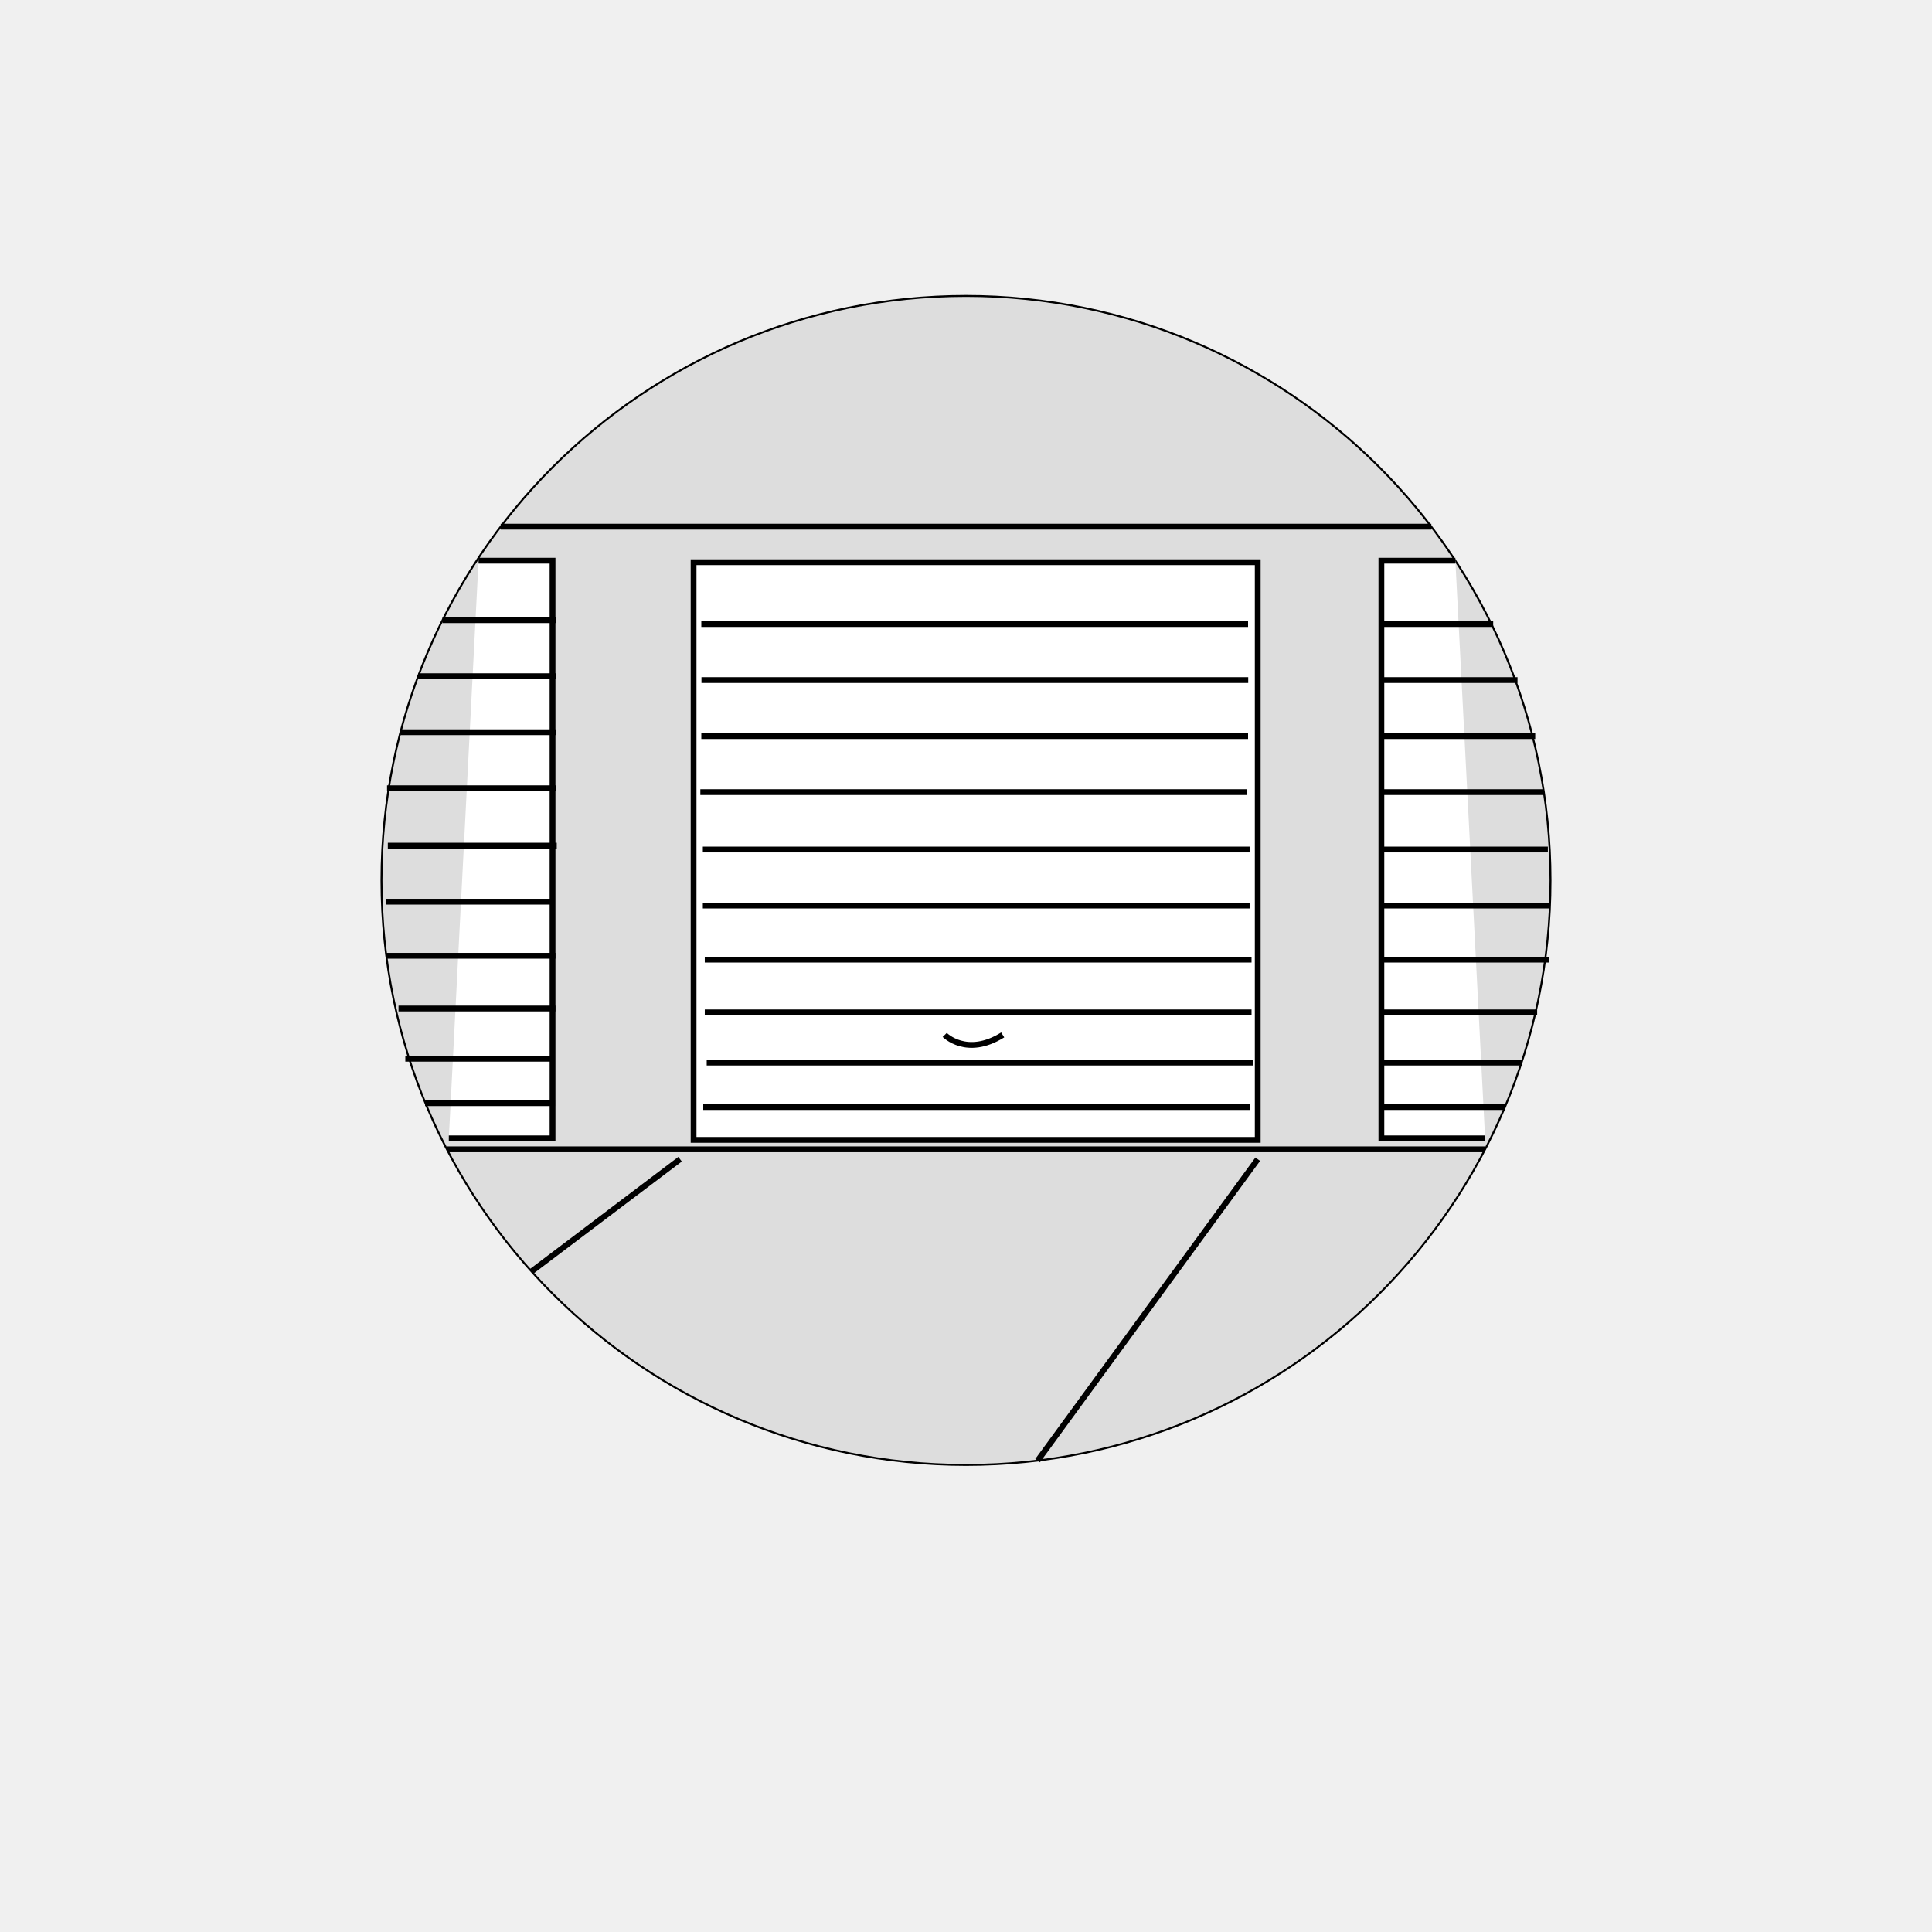
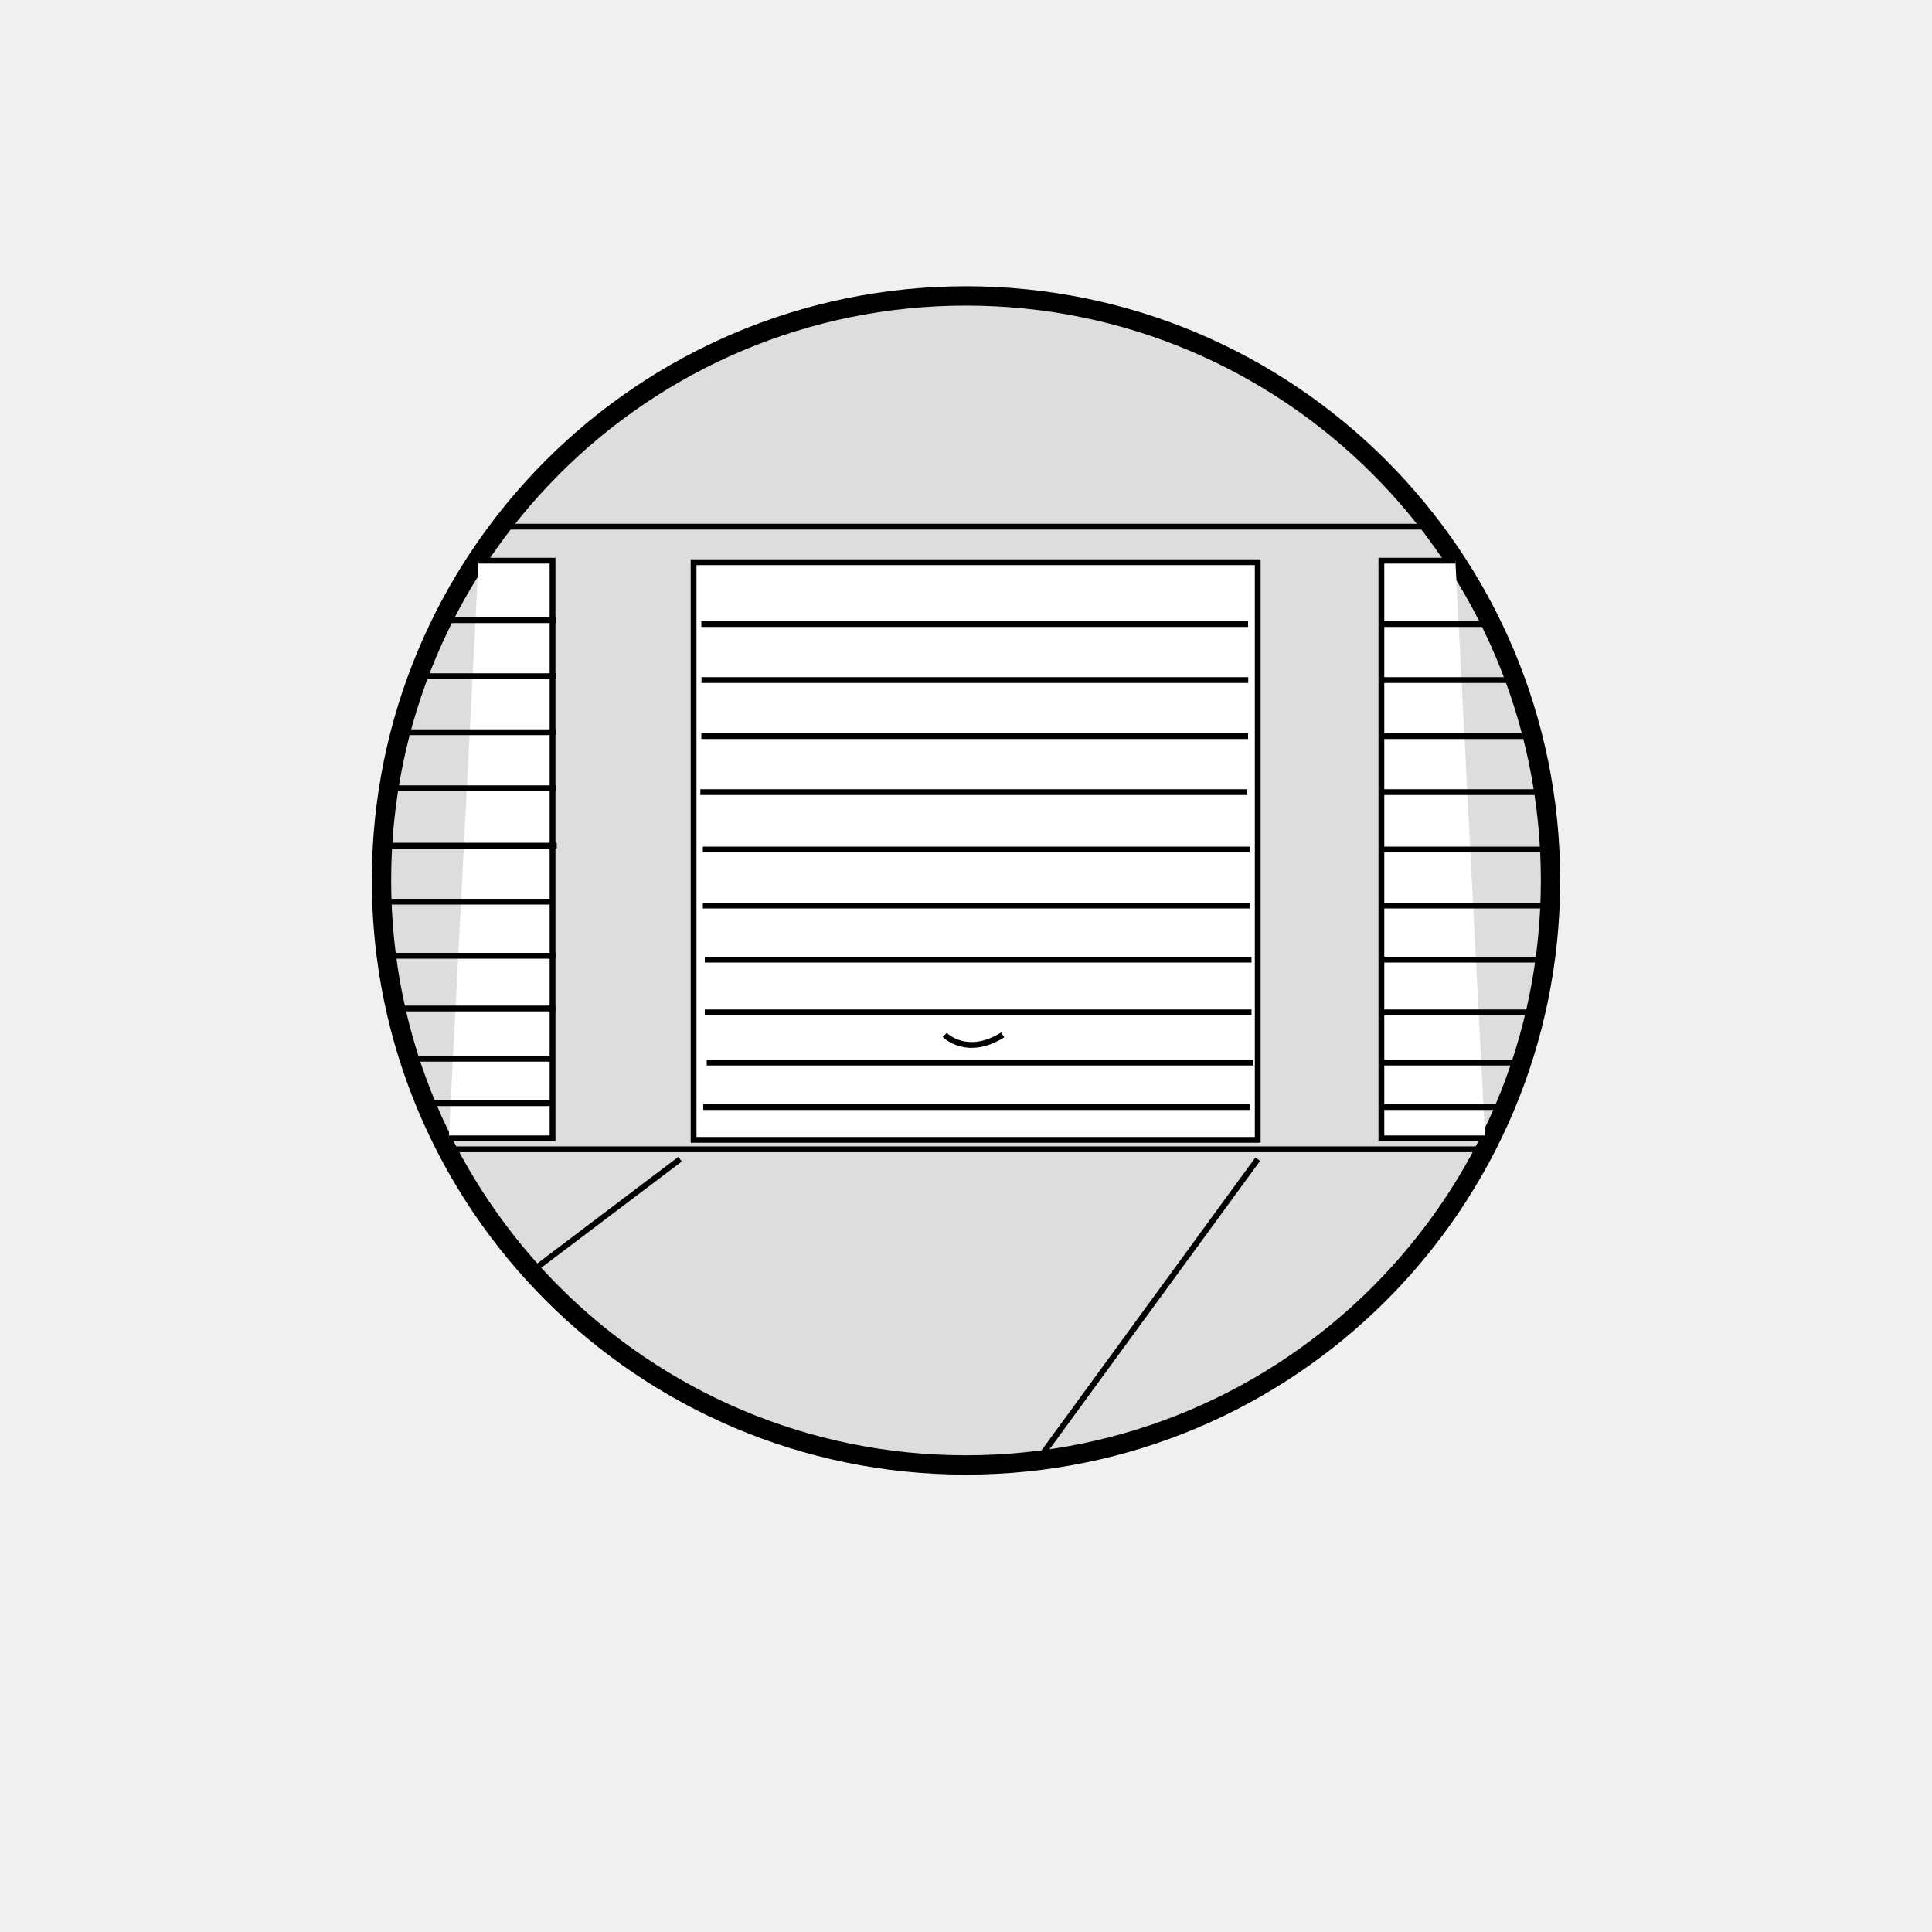
- <svg xmlns="http://www.w3.org/2000/svg" version="1.1" x="0px" y="0px" viewBox="0 0 1000 1000" style="enable-background:new 0 0 1000 1000;" xml:space="preserve">
-   <style type="text/css">
- 
- 	.st0{display:none;fill:#FFFFFF;stroke:#000000;stroke-width:4;stroke-miterlimit:10;}
- 	.st1{fill:#FFFFFF;stroke:#000000;stroke-miterlimit:10;}
- 	.st2{display:none;fill:none;stroke:#000000;stroke-width:9;stroke-miterlimit:10;}
- 	.st3{font-family:'MyriadPro-Regular';}
- 	.st4{fill:none;stroke:#000000;stroke-width:3;stroke-miterlimit:10;}
- 	.st5{font-size:72;}
- 	.st6{display:none;}
- 	.st7{fill:#FFFFFF;stroke:#000000;stroke-width:3;stroke-miterlimit:10;}
- 
- </style>
+ <svg xmlns="http://www.w3.org/2000/svg" version="1.1" id="Layer_1" x="0px" y="0px" width="1000px" height="1000px" viewBox="0 0 1000 1000" enable-background="new 0 0 1000 1000" xml:space="preserve">
  <g id="Layer_3">
</g>
  <g id="Layer_2">
-     <circle style="fill:#ddd;" class="st1" cx="500" cy="455.711" r="302.542" />
-     <g id="Layer_1">
-       <path class="st0" d="M444.525,594.475c0,6.627-5.373,12-12,12H331.102c-6.627,0-12-5.373-12-12V348.983c0-6.627,5.373-12,12-12    h101.424c6.627,0,12,5.373,12,12V594.475z" />
-       <path class="st0" d="M656.458,594.475c0,6.627-5.373,12-12,12H543.034c-6.627,0-12-5.373-12-12V348.983c0-6.627,5.373-12,12-12    h101.424c6.627,0,12,5.373,12,12V594.475z" />
-       <path class="st0" d="M569.949,515.729c0,6.627-5.373,12-12,12H456.525c-6.627,0-12-5.373-12-12V270.237c0-6.627,5.373-12,12-12    h101.424c6.627,0,12,5.373,12,12V515.729z" />
-       <path class="st2" d="M348.051,427.712c0,31.853,20.468,57.628,45.763,57.628" />
+     <circle fill="#DDDDDD" stroke="#000000" stroke-width="10" stroke-miterlimit="10" cx="500" cy="455.711" r="302.542" />
+     <g id="Layer_1_1_">
+       <path display="none" fill="#FFFFFF" stroke="#000000" stroke-width="4" stroke-miterlimit="10" d="M444.525,594.475    c0,6.627-5.373,12-12,12H331.102c-6.627,0-12-5.373-12-12V348.983c0-6.627,5.373-12,12-12h101.424c6.627,0,12,5.373,12,12    L444.525,594.475L444.525,594.475z" />
+       <path display="none" fill="#FFFFFF" stroke="#000000" stroke-width="4" stroke-miterlimit="10" d="M656.459,594.475    c0,6.627-5.373,12-12,12H543.034c-6.627,0-12-5.373-12-12V348.983c0-6.627,5.373-12,12-12h101.425c6.627,0,12,5.373,12,12V594.475    z" />
+       <path display="none" fill="#FFFFFF" stroke="#000000" stroke-width="4" stroke-miterlimit="10" d="M569.949,515.729    c0,6.627-5.373,12-12,12H456.525c-6.627,0-12-5.373-12-12V270.237c0-6.627,5.373-12,12-12h101.424c6.627,0,12,5.373,12,12V515.729    z" />
+       <path display="none" fill="none" stroke="#000000" stroke-width="9" stroke-miterlimit="10" d="M348.052,427.712    c0,31.853,20.468,57.628,45.763,57.628" />
      <g>
-         <line class="st7" x1="259.15" y1="272.599" x2="740.852" y2="272.599" />
+         <line fill="none" stroke="#000000" stroke-width="3" stroke-miterlimit="10" x1="259.15" y1="272.599" x2="740.852" y2="272.599" />
      </g>
      <g>
-         <line class="st7" x1="231.303" y1="594.883" x2="768.696" y2="594.883" />
+         <line fill="none" stroke="#000000" stroke-width="3" stroke-miterlimit="10" x1="231.303" y1="594.883" x2="768.696" y2="594.883" />
      </g>
-       <rect x="359" y="291" class="st7" width="292" height="299" />
-       <line class="st7" x1="363" y1="323" x2="646" y2="323" />
-       <line class="st7" x1="363.075" y1="352" x2="646.075" y2="352" />
-       <line class="st7" x1="362.5" y1="410" x2="645.5" y2="410" />
-       <line class="st7" x1="365.791" y1="550" x2="648.791" y2="550" />
-       <line class="st7" x1="364" y1="573" x2="647" y2="573" />
-       <line class="st7" x1="363" y1="381" x2="646" y2="381" />
-       <line class="st7" x1="363.791" y1="439.712" x2="646.791" y2="439.712" />
-       <line class="st7" x1="363.791" y1="468.712" x2="646.791" y2="468.712" />
-       <line class="st7" x1="364.791" y1="496.712" x2="647.791" y2="496.712" />
-       <line class="st7" x1="364.791" y1="524" x2="647.791" y2="524" />
+       <rect x="359" y="291" fill="#FFFFFF" stroke="#000000" stroke-width="3" stroke-miterlimit="10" width="292" height="299" />
+       <line fill="none" stroke="#000000" stroke-width="3" stroke-miterlimit="10" x1="363" y1="323" x2="646" y2="323" />
+       <line fill="none" stroke="#000000" stroke-width="3" stroke-miterlimit="10" x1="363.075" y1="352" x2="646.075" y2="352" />
+       <line fill="none" stroke="#000000" stroke-width="3" stroke-miterlimit="10" x1="362.5" y1="410" x2="645.5" y2="410" />
+       <line fill="none" stroke="#000000" stroke-width="3" stroke-miterlimit="10" x1="365.791" y1="550" x2="648.791" y2="550" />
+       <line fill="none" stroke="#000000" stroke-width="3" stroke-miterlimit="10" x1="364" y1="573" x2="647" y2="573" />
+       <line fill="none" stroke="#000000" stroke-width="3" stroke-miterlimit="10" x1="363" y1="381" x2="646" y2="381" />
+       <line fill="none" stroke="#000000" stroke-width="3" stroke-miterlimit="10" x1="363.791" y1="439.712" x2="646.791" y2="439.712" />
+       <line fill="none" stroke="#000000" stroke-width="3" stroke-miterlimit="10" x1="363.791" y1="468.712" x2="646.791" y2="468.712" />
+       <line fill="none" stroke="#000000" stroke-width="3" stroke-miterlimit="10" x1="364.791" y1="496.712" x2="647.791" y2="496.712" />
+       <line fill="none" stroke="#000000" stroke-width="3" stroke-miterlimit="10" x1="364.791" y1="524" x2="647.791" y2="524" />
      <g>
-         <line class="st7" x1="352" y1="600" x2="275.12" y2="658.097" />
+         <line fill="none" stroke="#000000" stroke-width="3" stroke-miterlimit="10" x1="352" y1="600" x2="275.12" y2="658.097" />
      </g>
      <g>
-         <line class="st7" x1="651" y1="600" x2="537.078" y2="756.006" />
+         <line fill="none" stroke="#000000" stroke-width="3" stroke-miterlimit="10" x1="651" y1="600" x2="537.078" y2="756.006" />
      </g>
      <g>
-         <polyline class="st7" points="753.299,290.212 715,290.212 715,589.212 768.696,589.212    " />
+         <polyline fill="#FFFFFF" stroke="#000000" stroke-width="3" stroke-miterlimit="10" points="753.3,290.212 715,290.212      715,589.212 768.696,589.212    " />
      </g>
      <g>
-         <polyline class="st7" points="247.699,290.212 285.998,290.212 285.998,589.212 232.302,589.212    " />
+         <polyline fill="#FFFFFF" stroke="#000000" stroke-width="3" stroke-miterlimit="10" points="247.699,290.212 285.998,290.212      285.998,589.212 232.302,589.212    " />
      </g>
-       <line class="st7" x1="229.031" y1="321" x2="287.929" y2="321" />
-       <line class="st7" x1="216.443" y1="350" x2="287.952" y2="350" />
-       <line class="st7" x1="200.335" y1="408" x2="287.774" y2="408" />
-       <line class="st7" x1="209.797" y1="548" x2="286.791" y2="548" />
-       <line class="st7" x1="220.035" y1="571" x2="287.238" y2="571" />
-       <line class="st7" x1="207.273" y1="379" x2="287.929" y2="379" />
-       <line class="st7" x1="200.734" y1="437.712" x2="288.173" y2="437.712" />
-       <line class="st7" x1="199.734" y1="466.712" x2="287.173" y2="466.712" />
-       <line class="st7" x1="200.043" y1="494.712" x2="287.482" y2="494.712" />
-       <line class="st7" x1="206.273" y1="522" x2="287.482" y2="522" />
-       <line class="st7" x1="772.875" y1="323" x2="713.978" y2="323" />
-       <line class="st7" x1="785.463" y1="352" x2="713.954" y2="352" />
-       <line class="st7" x1="799.11" y1="410" x2="714.132" y2="410" />
-       <line class="st7" x1="787.556" y1="550" x2="715.115" y2="550" />
-       <line class="st7" x1="778.966" y1="573" x2="714.668" y2="573" />
-       <line class="st7" x1="794.633" y1="381" x2="713.978" y2="381" />
-       <line class="st7" x1="801.172" y1="439.712" x2="713.733" y2="439.712" />
-       <line class="st7" x1="802.172" y1="468.712" x2="714.733" y2="468.712" />
-       <line class="st7" x1="801.863" y1="496.712" x2="714.424" y2="496.712" />
-       <line class="st7" x1="795.633" y1="524" x2="714.424" y2="524" />
+       <line fill="none" stroke="#000000" stroke-width="3" stroke-miterlimit="10" x1="229.031" y1="321" x2="287.929" y2="321" />
+       <line fill="none" stroke="#000000" stroke-width="3" stroke-miterlimit="10" x1="216.443" y1="350" x2="287.952" y2="350" />
+       <line fill="none" stroke="#000000" stroke-width="3" stroke-miterlimit="10" x1="200.335" y1="408" x2="287.774" y2="408" />
+       <line fill="none" stroke="#000000" stroke-width="3" stroke-miterlimit="10" x1="209.797" y1="548" x2="286.791" y2="548" />
+       <line fill="none" stroke="#000000" stroke-width="3" stroke-miterlimit="10" x1="220.035" y1="571" x2="287.238" y2="571" />
+       <line fill="none" stroke="#000000" stroke-width="3" stroke-miterlimit="10" x1="207.273" y1="379" x2="287.929" y2="379" />
+       <line fill="none" stroke="#000000" stroke-width="3" stroke-miterlimit="10" x1="200.734" y1="437.712" x2="288.173" y2="437.712" />
+       <line fill="none" stroke="#000000" stroke-width="3" stroke-miterlimit="10" x1="199.734" y1="466.712" x2="287.173" y2="466.712" />
+       <line fill="none" stroke="#000000" stroke-width="3" stroke-miterlimit="10" x1="200.043" y1="494.712" x2="287.482" y2="494.712" />
+       <line fill="none" stroke="#000000" stroke-width="3" stroke-miterlimit="10" x1="206.273" y1="522" x2="287.482" y2="522" />
+       <line fill="none" stroke="#000000" stroke-width="3" stroke-miterlimit="10" x1="772.875" y1="323" x2="713.978" y2="323" />
+       <line fill="none" stroke="#000000" stroke-width="3" stroke-miterlimit="10" x1="785.464" y1="352" x2="713.954" y2="352" />
+       <line fill="none" stroke="#000000" stroke-width="3" stroke-miterlimit="10" x1="799.11" y1="410" x2="714.133" y2="410" />
+       <line fill="none" stroke="#000000" stroke-width="3" stroke-miterlimit="10" x1="787.556" y1="550" x2="715.115" y2="550" />
+       <line fill="none" stroke="#000000" stroke-width="3" stroke-miterlimit="10" x1="778.967" y1="573" x2="714.669" y2="573" />
+       <line fill="none" stroke="#000000" stroke-width="3" stroke-miterlimit="10" x1="794.634" y1="381" x2="713.978" y2="381" />
+       <line fill="none" stroke="#000000" stroke-width="3" stroke-miterlimit="10" x1="801.173" y1="439.712" x2="713.733" y2="439.712" />
+       <line fill="none" stroke="#000000" stroke-width="3" stroke-miterlimit="10" x1="802.173" y1="468.712" x2="714.733" y2="468.712" />
+       <line fill="none" stroke="#000000" stroke-width="3" stroke-miterlimit="10" x1="801.863" y1="496.712" x2="714.425" y2="496.712" />
+       <line fill="none" stroke="#000000" stroke-width="3" stroke-miterlimit="10" x1="795.634" y1="524" x2="714.425" y2="524" />
      <g>
-         <path class="st4" d="M489,535.667c0,0,11.333,11.667,30,0" />
+         <path fill="none" stroke="#000000" stroke-width="3" stroke-miterlimit="10" d="M489,535.666c0,0,11.334,11.668,30,0" />
      </g>
    </g>
-     <text transform="matrix(1 0 0 1 461.9829 703.8975)" class="st6 st3 st5">3X</text>
+     <text transform="matrix(1 0 0 1 461.9832 703.8977)" display="none" enable-background="new    " font-family="'MyriadPro-Regular'" font-size="72">3X</text>
  </g>
</svg>
